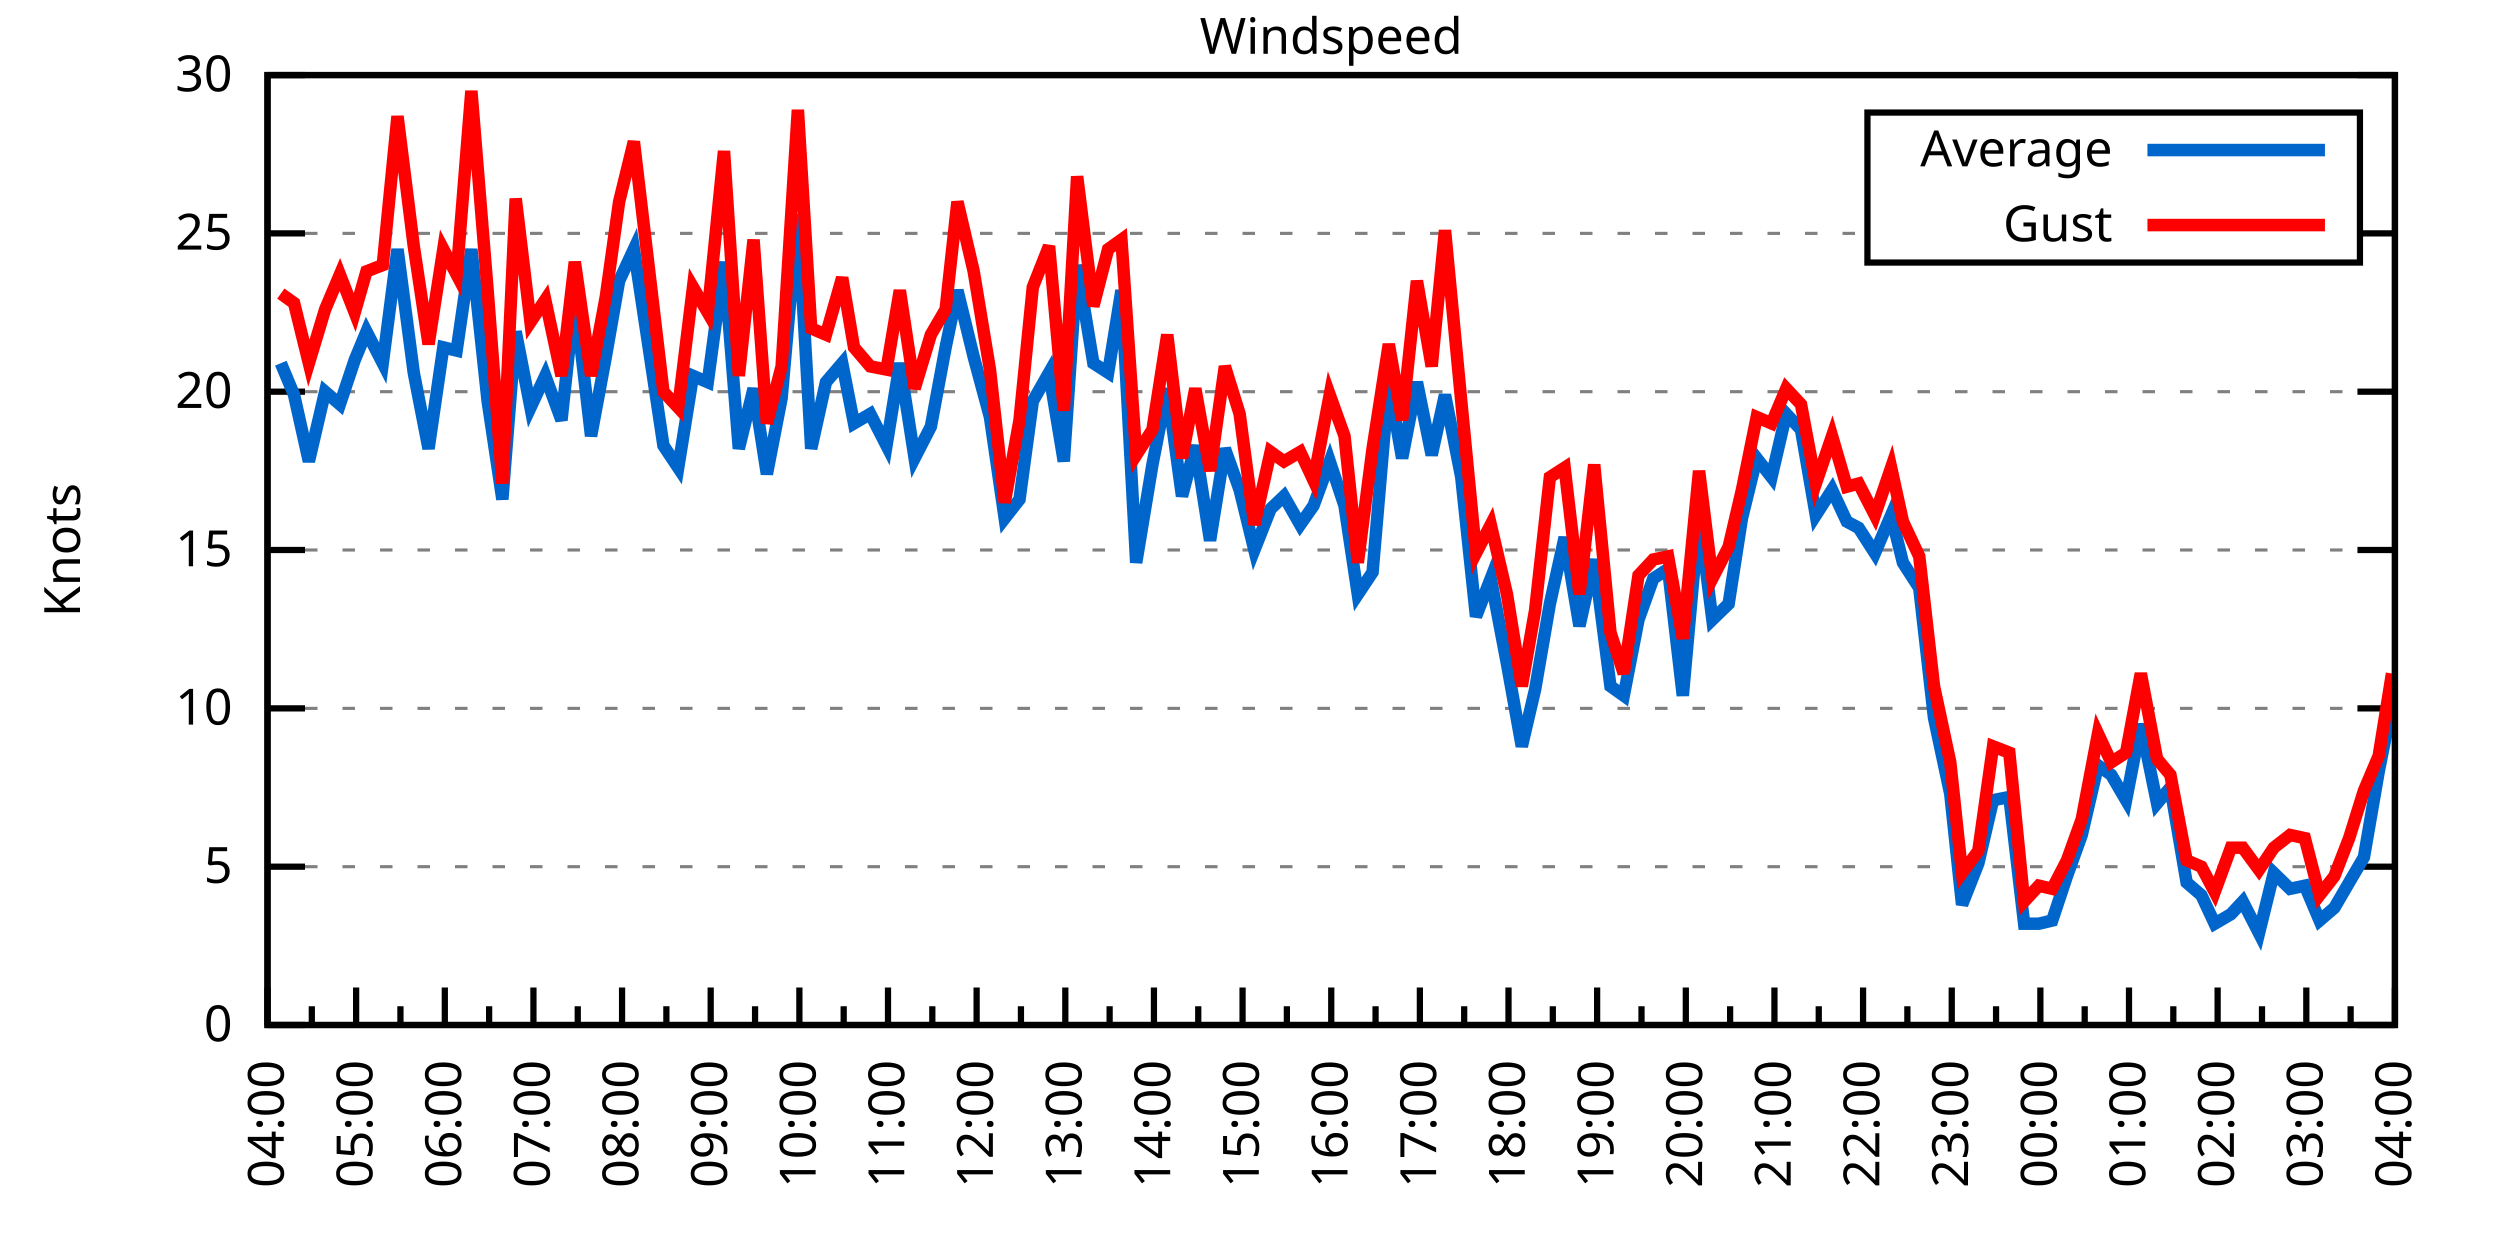
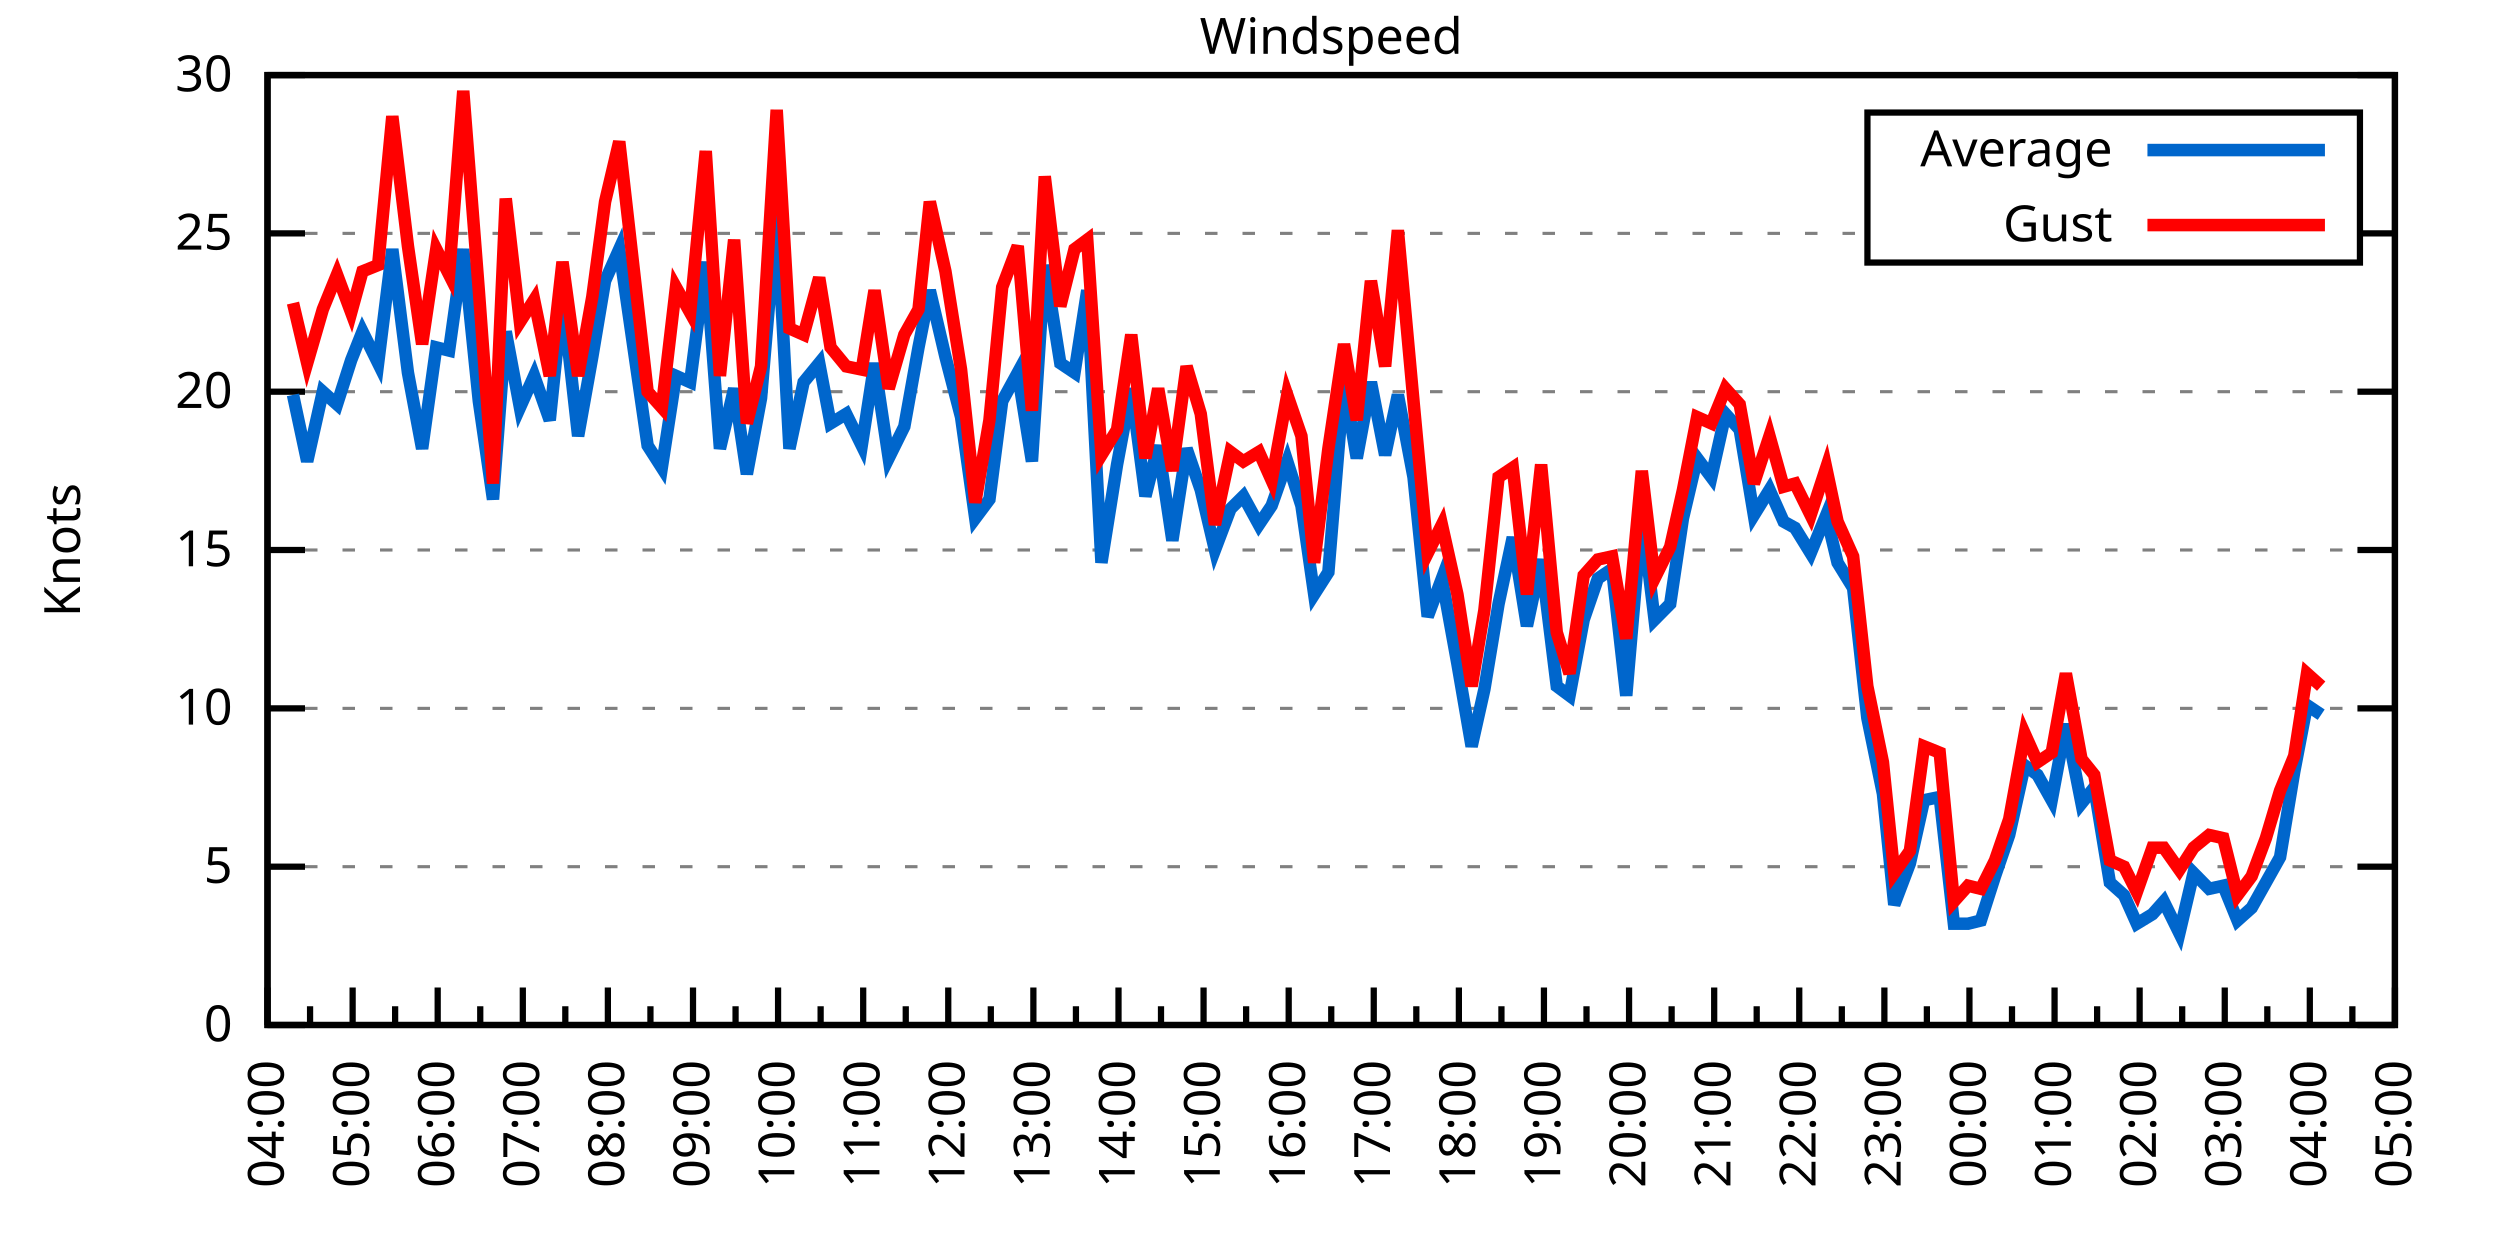
<svg xmlns="http://www.w3.org/2000/svg" xmlns:xlink="http://www.w3.org/1999/xlink" width="400" height="200" viewBox="0 0 400 200">
  <g id="gnuplot_canvas">
    <rect x="0" y="0" width="400" height="200" fill="none" />
    <defs>
      <circle id="gpDot" r="0.5" stroke-width="0.5" stroke="currentColor" />
      <path id="gpPt0" stroke-width="0.333" stroke="currentColor" d="M-1,0 h2 M0,-1 v2" />
      <path id="gpPt1" stroke-width="0.333" stroke="currentColor" d="M-1,-1 L1,1 M1,-1 L-1,1" />
      <path id="gpPt2" stroke-width="0.333" stroke="currentColor" d="M-1,0 L1,0 M0,-1 L0,1 M-1,-1 L1,1 M-1,1 L1,-1" />
      <rect id="gpPt3" stroke-width="0.333" stroke="currentColor" x="-1" y="-1" width="2" height="2" />
      <rect id="gpPt4" stroke-width="0.333" stroke="currentColor" fill="currentColor" x="-1" y="-1" width="2" height="2" />
      <circle id="gpPt5" stroke-width="0.333" stroke="currentColor" cx="0" cy="0" r="1" />
      <use xlink:href="#gpPt5" id="gpPt6" fill="currentColor" stroke="none" />
      <path id="gpPt7" stroke-width="0.333" stroke="currentColor" d="M0,-1.33 L-1.33,0.67 L1.33,0.67 z" />
      <use xlink:href="#gpPt7" id="gpPt8" fill="currentColor" stroke="none" />
      <use xlink:href="#gpPt7" id="gpPt9" stroke="currentColor" transform="rotate(180)" />
      <use xlink:href="#gpPt9" id="gpPt10" fill="currentColor" stroke="none" />
      <use xlink:href="#gpPt3" id="gpPt11" stroke="currentColor" transform="rotate(45)" />
      <use xlink:href="#gpPt11" id="gpPt12" fill="currentColor" stroke="none" />
      <path id="gpPt13" stroke-width="0.333" stroke="currentColor" d="M0,1.330 L1.265,0.411 L0.782,-1.067 L-0.782,-1.076 L-1.265,0.411 z" />
      <use xlink:href="#gpPt13" id="gpPt14" fill="currentColor" stroke="none" />
      <filter id="textbox" filterUnits="objectBoundingBox" x="0" y="0" height="1" width="1">
        <feFlood flood-color="white" flood-opacity="1" result="bgnd" />
        <feComposite in="SourceGraphic" in2="bgnd" operator="atop" />
      </filter>
      <filter id="greybox" filterUnits="objectBoundingBox" x="0" y="0" height="1" width="1">
        <feFlood flood-color="lightgrey" flood-opacity="1" result="grey" />
        <feComposite in="SourceGraphic" in2="grey" operator="atop" />
      </filter>
    </defs>
    <g fill="none" color="white" stroke="currentColor" stroke-width="1.00" stroke-linecap="butt" stroke-linejoin="miter">
</g>
    <g fill="none" color="black" stroke="currentColor" stroke-width="1.00" stroke-linecap="butt" stroke-linejoin="miter">
      <g stroke="none" shape-rendering="crispEdges">
        <polygon fill="rgb(255, 255, 255)" points="42.80,164.00 383.18,164.00 383.18,12.02 42.80,12.02 " />
      </g>
    </g>
    <g fill="none" color="black" stroke="currentColor" stroke-width="1.00" stroke-linecap="butt" stroke-linejoin="miter">
</g>
    <g fill="none" color="black" stroke="black" stroke-width="0.50" stroke-linecap="butt" stroke-linejoin="miter">
</g>
    <g fill="none" color="gray" stroke="currentColor" stroke-width="0.50" stroke-linecap="butt" stroke-linejoin="miter">
      <path stroke="gray" stroke-dasharray="2,4" class="gridline" d="M42.80,164.00 L383.19,164.00  " />
    </g>
    <g fill="none" color="gray" stroke="gray" stroke-width="1.00" stroke-linecap="butt" stroke-linejoin="miter">
</g>
    <g fill="none" color="black" stroke="currentColor" stroke-width="1.00" stroke-linecap="butt" stroke-linejoin="miter">
      <path stroke="black" d="M42.80,164.00 L48.80,164.00 M383.19,164.00 L377.19,164.00  " />
      <g transform="translate(37.20,166.60)" stroke="none" fill="black" font-family="Sans" font-size="8.00" text-anchor="end">
        <text>
          <tspan font-family="Sans"> 0</tspan>
        </text>
      </g>
    </g>
    <g fill="none" color="black" stroke="currentColor" stroke-width="1.00" stroke-linecap="butt" stroke-linejoin="miter">
</g>
    <g fill="none" color="black" stroke="black" stroke-width="0.50" stroke-linecap="butt" stroke-linejoin="miter">
</g>
    <g fill="none" color="gray" stroke="currentColor" stroke-width="0.50" stroke-linecap="butt" stroke-linejoin="miter">
      <path stroke="gray" stroke-dasharray="2,4" class="gridline" d="M42.80,138.67 L383.19,138.67  " />
    </g>
    <g fill="none" color="gray" stroke="gray" stroke-width="1.00" stroke-linecap="butt" stroke-linejoin="miter">
</g>
    <g fill="none" color="black" stroke="currentColor" stroke-width="1.00" stroke-linecap="butt" stroke-linejoin="miter">
      <path stroke="black" d="M42.80,138.67 L48.80,138.67 M383.19,138.67 L377.19,138.67  " />
      <g transform="translate(37.20,141.27)" stroke="none" fill="black" font-family="Sans" font-size="8.00" text-anchor="end">
        <text>
          <tspan font-family="Sans"> 5</tspan>
        </text>
      </g>
    </g>
    <g fill="none" color="black" stroke="currentColor" stroke-width="1.00" stroke-linecap="butt" stroke-linejoin="miter">
</g>
    <g fill="none" color="black" stroke="black" stroke-width="0.50" stroke-linecap="butt" stroke-linejoin="miter">
</g>
    <g fill="none" color="gray" stroke="currentColor" stroke-width="0.50" stroke-linecap="butt" stroke-linejoin="miter">
      <path stroke="gray" stroke-dasharray="2,4" class="gridline" d="M42.80,113.34 L383.19,113.34  " />
    </g>
    <g fill="none" color="gray" stroke="gray" stroke-width="1.00" stroke-linecap="butt" stroke-linejoin="miter">
</g>
    <g fill="none" color="black" stroke="currentColor" stroke-width="1.00" stroke-linecap="butt" stroke-linejoin="miter">
      <path stroke="black" d="M42.80,113.34 L48.80,113.34 M383.19,113.34 L377.19,113.34  " />
      <g transform="translate(37.20,115.94)" stroke="none" fill="black" font-family="Sans" font-size="8.00" text-anchor="end">
        <text>
          <tspan font-family="Sans"> 10</tspan>
        </text>
      </g>
    </g>
    <g fill="none" color="black" stroke="currentColor" stroke-width="1.00" stroke-linecap="butt" stroke-linejoin="miter">
</g>
    <g fill="none" color="black" stroke="black" stroke-width="0.50" stroke-linecap="butt" stroke-linejoin="miter">
</g>
    <g fill="none" color="gray" stroke="currentColor" stroke-width="0.50" stroke-linecap="butt" stroke-linejoin="miter">
      <path stroke="gray" stroke-dasharray="2,4" class="gridline" d="M42.80,88.00 L383.19,88.00  " />
    </g>
    <g fill="none" color="gray" stroke="gray" stroke-width="1.00" stroke-linecap="butt" stroke-linejoin="miter">
</g>
    <g fill="none" color="black" stroke="currentColor" stroke-width="1.00" stroke-linecap="butt" stroke-linejoin="miter">
      <path stroke="black" d="M42.80,88.00 L48.80,88.00 M383.19,88.00 L377.19,88.00  " />
      <g transform="translate(37.20,90.60)" stroke="none" fill="black" font-family="Sans" font-size="8.00" text-anchor="end">
        <text>
          <tspan font-family="Sans"> 15</tspan>
        </text>
      </g>
    </g>
    <g fill="none" color="black" stroke="currentColor" stroke-width="1.00" stroke-linecap="butt" stroke-linejoin="miter">
</g>
    <g fill="none" color="black" stroke="black" stroke-width="0.50" stroke-linecap="butt" stroke-linejoin="miter">
</g>
    <g fill="none" color="gray" stroke="currentColor" stroke-width="0.50" stroke-linecap="butt" stroke-linejoin="miter">
      <path stroke="gray" stroke-dasharray="2,4" class="gridline" d="M42.80,62.67 L383.19,62.67  " />
    </g>
    <g fill="none" color="gray" stroke="gray" stroke-width="1.00" stroke-linecap="butt" stroke-linejoin="miter">
</g>
    <g fill="none" color="black" stroke="currentColor" stroke-width="1.00" stroke-linecap="butt" stroke-linejoin="miter">
      <path stroke="black" d="M42.80,62.67 L48.80,62.67 M383.19,62.67 L377.19,62.67  " />
      <g transform="translate(37.20,65.27)" stroke="none" fill="black" font-family="Sans" font-size="8.00" text-anchor="end">
        <text>
          <tspan font-family="Sans"> 20</tspan>
        </text>
      </g>
    </g>
    <g fill="none" color="black" stroke="currentColor" stroke-width="1.00" stroke-linecap="butt" stroke-linejoin="miter">
</g>
    <g fill="none" color="black" stroke="black" stroke-width="0.50" stroke-linecap="butt" stroke-linejoin="miter">
</g>
    <g fill="none" color="gray" stroke="currentColor" stroke-width="0.50" stroke-linecap="butt" stroke-linejoin="miter">
      <path stroke="gray" stroke-dasharray="2,4" class="gridline" d="M42.80,37.34 L298.79,37.34 M377.59,37.34 L383.19,37.34  " />
    </g>
    <g fill="none" color="gray" stroke="gray" stroke-width="1.00" stroke-linecap="butt" stroke-linejoin="miter">
</g>
    <g fill="none" color="black" stroke="currentColor" stroke-width="1.00" stroke-linecap="butt" stroke-linejoin="miter">
      <path stroke="black" d="M42.80,37.34 L48.80,37.34 M383.19,37.34 L377.19,37.34  " />
      <g transform="translate(37.20,39.94)" stroke="none" fill="black" font-family="Sans" font-size="8.00" text-anchor="end">
        <text>
          <tspan font-family="Sans"> 25</tspan>
        </text>
      </g>
    </g>
    <g fill="none" color="black" stroke="currentColor" stroke-width="1.00" stroke-linecap="butt" stroke-linejoin="miter">
</g>
    <g fill="none" color="black" stroke="black" stroke-width="0.50" stroke-linecap="butt" stroke-linejoin="miter">
</g>
    <g fill="none" color="gray" stroke="currentColor" stroke-width="0.50" stroke-linecap="butt" stroke-linejoin="miter">
      <path stroke="gray" stroke-dasharray="2,4" class="gridline" d="M42.80,12.01 L383.19,12.01  " />
    </g>
    <g fill="none" color="gray" stroke="gray" stroke-width="1.00" stroke-linecap="butt" stroke-linejoin="miter">
</g>
    <g fill="none" color="black" stroke="currentColor" stroke-width="1.00" stroke-linecap="butt" stroke-linejoin="miter">
      <path stroke="black" d="M42.80,12.01 L48.80,12.01 M383.19,12.01 L377.19,12.01  " />
      <g transform="translate(37.20,14.61)" stroke="none" fill="black" font-family="Sans" font-size="8.00" text-anchor="end">
        <text>
          <tspan font-family="Sans"> 30</tspan>
        </text>
      </g>
    </g>
    <g fill="none" color="black" stroke="currentColor" stroke-width="1.00" stroke-linecap="butt" stroke-linejoin="miter">
      <path stroke="black" d="M42.80,164.00 L42.80,158.00  " />
      <g transform="translate(45.40,169.60) rotate(270)" stroke="none" fill="black" font-family="Sans" font-size="8.00" text-anchor="end">
        <text>
          <tspan font-family="Sans">04:00</tspan>
        </text>
      </g>
    </g>
    <g fill="none" color="black" stroke="currentColor" stroke-width="1.00" stroke-linecap="butt" stroke-linejoin="miter">
-       <path stroke="black" d="M49.89,164.00 L49.89,161.00 M56.98,164.00 L56.98,158.00  " />
-       <g transform="translate(59.58,169.60) rotate(270)" stroke="none" fill="black" font-family="Sans" font-size="8.00" text-anchor="end">
+       <path stroke="black" d="M49.61,164.00 L49.61,161.00 M56.42,164.00 L56.42,158.00  " />
+       <g transform="translate(59.02,169.60) rotate(270)" stroke="none" fill="black" font-family="Sans" font-size="8.00" text-anchor="end">
        <text>
          <tspan font-family="Sans">05:00</tspan>
        </text>
      </g>
    </g>
    <g fill="none" color="black" stroke="currentColor" stroke-width="1.00" stroke-linecap="butt" stroke-linejoin="miter">
-       <path stroke="black" d="M64.07,164.00 L64.07,161.00 M71.17,164.00 L71.17,158.00  " />
-       <g transform="translate(73.77,169.60) rotate(270)" stroke="none" fill="black" font-family="Sans" font-size="8.00" text-anchor="end">
+       <path stroke="black" d="M63.22,164.00 L63.22,161.00 M70.03,164.00 L70.03,158.00  " />
+       <g transform="translate(72.63,169.60) rotate(270)" stroke="none" fill="black" font-family="Sans" font-size="8.00" text-anchor="end">
        <text>
          <tspan font-family="Sans">06:00</tspan>
        </text>
      </g>
    </g>
    <g fill="none" color="black" stroke="currentColor" stroke-width="1.00" stroke-linecap="butt" stroke-linejoin="miter">
-       <path stroke="black" d="M78.26,164.00 L78.26,161.00 M85.35,164.00 L85.35,158.00  " />
-       <g transform="translate(87.95,169.60) rotate(270)" stroke="none" fill="black" font-family="Sans" font-size="8.00" text-anchor="end">
+       <path stroke="black" d="M76.84,164.00 L76.84,161.00 M83.65,164.00 L83.65,158.00  " />
+       <g transform="translate(86.25,169.60) rotate(270)" stroke="none" fill="black" font-family="Sans" font-size="8.00" text-anchor="end">
        <text>
          <tspan font-family="Sans">07:00</tspan>
        </text>
      </g>
    </g>
    <g fill="none" color="black" stroke="currentColor" stroke-width="1.00" stroke-linecap="butt" stroke-linejoin="miter">
-       <path stroke="black" d="M92.44,164.00 L92.44,161.00 M99.53,164.00 L99.53,158.00  " />
-       <g transform="translate(102.13,169.60) rotate(270)" stroke="none" fill="black" font-family="Sans" font-size="8.00" text-anchor="end">
+       <path stroke="black" d="M90.45,164.00 L90.45,161.00 M97.26,164.00 L97.26,158.00  " />
+       <g transform="translate(99.86,169.60) rotate(270)" stroke="none" fill="black" font-family="Sans" font-size="8.00" text-anchor="end">
        <text>
          <tspan font-family="Sans">08:00</tspan>
        </text>
      </g>
    </g>
    <g fill="none" color="black" stroke="currentColor" stroke-width="1.00" stroke-linecap="butt" stroke-linejoin="miter">
-       <path stroke="black" d="M106.62,164.00 L106.62,161.00 M113.71,164.00 L113.71,158.00  " />
-       <g transform="translate(116.31,169.60) rotate(270)" stroke="none" fill="black" font-family="Sans" font-size="8.00" text-anchor="end">
+       <path stroke="black" d="M104.07,164.00 L104.07,161.00 M110.88,164.00 L110.88,158.00  " />
+       <g transform="translate(113.48,169.60) rotate(270)" stroke="none" fill="black" font-family="Sans" font-size="8.00" text-anchor="end">
        <text>
          <tspan font-family="Sans">09:00</tspan>
        </text>
      </g>
    </g>
    <g fill="none" color="black" stroke="currentColor" stroke-width="1.00" stroke-linecap="butt" stroke-linejoin="miter">
-       <path stroke="black" d="M120.81,164.00 L120.81,161.00 M127.90,164.00 L127.90,158.00  " />
-       <g transform="translate(130.50,169.60) rotate(270)" stroke="none" fill="black" font-family="Sans" font-size="8.00" text-anchor="end">
+       <path stroke="black" d="M117.69,164.00 L117.69,161.00 M124.49,164.00 L124.49,158.00  " />
+       <g transform="translate(127.09,169.60) rotate(270)" stroke="none" fill="black" font-family="Sans" font-size="8.00" text-anchor="end">
        <text>
          <tspan font-family="Sans">10:00</tspan>
        </text>
      </g>
    </g>
    <g fill="none" color="black" stroke="currentColor" stroke-width="1.00" stroke-linecap="butt" stroke-linejoin="miter">
-       <path stroke="black" d="M134.99,164.00 L134.99,161.00 M142.08,164.00 L142.08,158.00  " />
-       <g transform="translate(144.68,169.60) rotate(270)" stroke="none" fill="black" font-family="Sans" font-size="8.00" text-anchor="end">
+       <path stroke="black" d="M131.30,164.00 L131.30,161.00 M138.11,164.00 L138.11,158.00  " />
+       <g transform="translate(140.71,169.60) rotate(270)" stroke="none" fill="black" font-family="Sans" font-size="8.00" text-anchor="end">
        <text>
          <tspan font-family="Sans">11:00</tspan>
        </text>
      </g>
    </g>
    <g fill="none" color="black" stroke="currentColor" stroke-width="1.00" stroke-linecap="butt" stroke-linejoin="miter">
-       <path stroke="black" d="M149.17,164.00 L149.17,161.00 M156.26,164.00 L156.26,158.00  " />
-       <g transform="translate(158.86,169.60) rotate(270)" stroke="none" fill="black" font-family="Sans" font-size="8.00" text-anchor="end">
+       <path stroke="black" d="M144.92,164.00 L144.92,161.00 M151.72,164.00 L151.72,158.00  " />
+       <g transform="translate(154.32,169.60) rotate(270)" stroke="none" fill="black" font-family="Sans" font-size="8.00" text-anchor="end">
        <text>
          <tspan font-family="Sans">12:00</tspan>
        </text>
      </g>
    </g>
    <g fill="none" color="black" stroke="currentColor" stroke-width="1.00" stroke-linecap="butt" stroke-linejoin="miter">
-       <path stroke="black" d="M163.35,164.00 L163.35,161.00 M170.45,164.00 L170.45,158.00  " />
-       <g transform="translate(173.05,169.60) rotate(270)" stroke="none" fill="black" font-family="Sans" font-size="8.00" text-anchor="end">
+       <path stroke="black" d="M158.53,164.00 L158.53,161.00 M165.34,164.00 L165.34,158.00  " />
+       <g transform="translate(167.94,169.60) rotate(270)" stroke="none" fill="black" font-family="Sans" font-size="8.00" text-anchor="end">
        <text>
          <tspan font-family="Sans">13:00</tspan>
        </text>
      </g>
    </g>
    <g fill="none" color="black" stroke="currentColor" stroke-width="1.00" stroke-linecap="butt" stroke-linejoin="miter">
-       <path stroke="black" d="M177.54,164.00 L177.54,161.00 M184.63,164.00 L184.63,158.00  " />
-       <g transform="translate(187.23,169.60) rotate(270)" stroke="none" fill="black" font-family="Sans" font-size="8.00" text-anchor="end">
+       <path stroke="black" d="M172.15,164.00 L172.15,161.00 M178.96,164.00 L178.96,158.00  " />
+       <g transform="translate(181.56,169.60) rotate(270)" stroke="none" fill="black" font-family="Sans" font-size="8.00" text-anchor="end">
        <text>
          <tspan font-family="Sans">14:00</tspan>
        </text>
      </g>
    </g>
    <g fill="none" color="black" stroke="currentColor" stroke-width="1.00" stroke-linecap="butt" stroke-linejoin="miter">
-       <path stroke="black" d="M191.72,164.00 L191.72,161.00 M198.81,164.00 L198.81,158.00  " />
-       <g transform="translate(201.41,169.60) rotate(270)" stroke="none" fill="black" font-family="Sans" font-size="8.00" text-anchor="end">
+       <path stroke="black" d="M185.76,164.00 L185.76,161.00 M192.57,164.00 L192.57,158.00  " />
+       <g transform="translate(195.17,169.60) rotate(270)" stroke="none" fill="black" font-family="Sans" font-size="8.00" text-anchor="end">
        <text>
          <tspan font-family="Sans">15:00</tspan>
        </text>
      </g>
    </g>
    <g fill="none" color="black" stroke="currentColor" stroke-width="1.00" stroke-linecap="butt" stroke-linejoin="miter">
-       <path stroke="black" d="M205.90,164.00 L205.90,161.00 M213.00,164.00 L213.00,158.00  " />
-       <g transform="translate(215.60,169.60) rotate(270)" stroke="none" fill="black" font-family="Sans" font-size="8.00" text-anchor="end">
+       <path stroke="black" d="M199.38,164.00 L199.38,161.00 M206.19,164.00 L206.19,158.00  " />
+       <g transform="translate(208.79,169.60) rotate(270)" stroke="none" fill="black" font-family="Sans" font-size="8.00" text-anchor="end">
        <text>
          <tspan font-family="Sans">16:00</tspan>
        </text>
      </g>
    </g>
    <g fill="none" color="black" stroke="currentColor" stroke-width="1.00" stroke-linecap="butt" stroke-linejoin="miter">
-       <path stroke="black" d="M220.09,164.00 L220.09,161.00 M227.18,164.00 L227.18,158.00  " />
-       <g transform="translate(229.78,169.60) rotate(270)" stroke="none" fill="black" font-family="Sans" font-size="8.00" text-anchor="end">
+       <path stroke="black" d="M213.00,164.00 L213.00,161.00 M219.80,164.00 L219.80,158.00  " />
+       <g transform="translate(222.40,169.60) rotate(270)" stroke="none" fill="black" font-family="Sans" font-size="8.00" text-anchor="end">
        <text>
          <tspan font-family="Sans">17:00</tspan>
        </text>
      </g>
    </g>
    <g fill="none" color="black" stroke="currentColor" stroke-width="1.00" stroke-linecap="butt" stroke-linejoin="miter">
-       <path stroke="black" d="M234.27,164.00 L234.27,161.00 M241.36,164.00 L241.36,158.00  " />
-       <g transform="translate(243.96,169.60) rotate(270)" stroke="none" fill="black" font-family="Sans" font-size="8.00" text-anchor="end">
+       <path stroke="black" d="M226.61,164.00 L226.61,161.00 M233.42,164.00 L233.42,158.00  " />
+       <g transform="translate(236.02,169.60) rotate(270)" stroke="none" fill="black" font-family="Sans" font-size="8.00" text-anchor="end">
        <text>
          <tspan font-family="Sans">18:00</tspan>
        </text>
      </g>
    </g>
    <g fill="none" color="black" stroke="currentColor" stroke-width="1.00" stroke-linecap="butt" stroke-linejoin="miter">
-       <path stroke="black" d="M248.45,164.00 L248.45,161.00 M255.54,164.00 L255.54,158.00  " />
-       <g transform="translate(258.14,169.60) rotate(270)" stroke="none" fill="black" font-family="Sans" font-size="8.00" text-anchor="end">
+       <path stroke="black" d="M240.23,164.00 L240.23,161.00 M247.03,164.00 L247.03,158.00  " />
+       <g transform="translate(249.63,169.60) rotate(270)" stroke="none" fill="black" font-family="Sans" font-size="8.00" text-anchor="end">
        <text>
          <tspan font-family="Sans">19:00</tspan>
        </text>
      </g>
    </g>
    <g fill="none" color="black" stroke="currentColor" stroke-width="1.00" stroke-linecap="butt" stroke-linejoin="miter">
-       <path stroke="black" d="M262.64,164.00 L262.64,161.00 M269.73,164.00 L269.73,158.00  " />
-       <g transform="translate(272.33,169.60) rotate(270)" stroke="none" fill="black" font-family="Sans" font-size="8.00" text-anchor="end">
+       <path stroke="black" d="M253.84,164.00 L253.84,161.00 M260.65,164.00 L260.65,158.00  " />
+       <g transform="translate(263.25,169.60) rotate(270)" stroke="none" fill="black" font-family="Sans" font-size="8.00" text-anchor="end">
        <text>
          <tspan font-family="Sans">20:00</tspan>
        </text>
      </g>
    </g>
    <g fill="none" color="black" stroke="currentColor" stroke-width="1.00" stroke-linecap="butt" stroke-linejoin="miter">
-       <path stroke="black" d="M276.82,164.00 L276.82,161.00 M283.91,164.00 L283.91,158.00  " />
-       <g transform="translate(286.51,169.60) rotate(270)" stroke="none" fill="black" font-family="Sans" font-size="8.00" text-anchor="end">
+       <path stroke="black" d="M267.46,164.00 L267.46,161.00 M274.27,164.00 L274.27,158.00  " />
+       <g transform="translate(276.87,169.60) rotate(270)" stroke="none" fill="black" font-family="Sans" font-size="8.00" text-anchor="end">
        <text>
          <tspan font-family="Sans">21:00</tspan>
        </text>
      </g>
    </g>
    <g fill="none" color="black" stroke="currentColor" stroke-width="1.00" stroke-linecap="butt" stroke-linejoin="miter">
-       <path stroke="black" d="M291.00,164.00 L291.00,161.00 M298.09,164.00 L298.09,158.00  " />
-       <g transform="translate(300.69,169.60) rotate(270)" stroke="none" fill="black" font-family="Sans" font-size="8.00" text-anchor="end">
+       <path stroke="black" d="M281.07,164.00 L281.07,161.00 M287.88,164.00 L287.88,158.00  " />
+       <g transform="translate(290.48,169.60) rotate(270)" stroke="none" fill="black" font-family="Sans" font-size="8.00" text-anchor="end">
        <text>
          <tspan font-family="Sans">22:00</tspan>
        </text>
      </g>
    </g>
    <g fill="none" color="black" stroke="currentColor" stroke-width="1.00" stroke-linecap="butt" stroke-linejoin="miter">
-       <path stroke="black" d="M305.18,164.00 L305.18,161.00 M312.28,164.00 L312.28,158.00  " />
-       <g transform="translate(314.88,169.60) rotate(270)" stroke="none" fill="black" font-family="Sans" font-size="8.00" text-anchor="end">
+       <path stroke="black" d="M294.69,164.00 L294.69,161.00 M301.50,164.00 L301.50,158.00  " />
+       <g transform="translate(304.10,169.60) rotate(270)" stroke="none" fill="black" font-family="Sans" font-size="8.00" text-anchor="end">
        <text>
          <tspan font-family="Sans">23:00</tspan>
        </text>
      </g>
    </g>
    <g fill="none" color="black" stroke="currentColor" stroke-width="1.00" stroke-linecap="butt" stroke-linejoin="miter">
-       <path stroke="black" d="M319.37,164.00 L319.37,161.00 M326.46,164.00 L326.46,158.00  " />
-       <g transform="translate(329.06,169.60) rotate(270)" stroke="none" fill="black" font-family="Sans" font-size="8.00" text-anchor="end">
+       <path stroke="black" d="M308.30,164.00 L308.30,161.00 M315.11,164.00 L315.11,158.00  " />
+       <g transform="translate(317.71,169.60) rotate(270)" stroke="none" fill="black" font-family="Sans" font-size="8.00" text-anchor="end">
        <text>
          <tspan font-family="Sans">00:00</tspan>
        </text>
      </g>
    </g>
    <g fill="none" color="black" stroke="currentColor" stroke-width="1.00" stroke-linecap="butt" stroke-linejoin="miter">
-       <path stroke="black" d="M333.55,164.00 L333.55,161.00 M340.64,164.00 L340.64,158.00  " />
-       <g transform="translate(343.24,169.60) rotate(270)" stroke="none" fill="black" font-family="Sans" font-size="8.00" text-anchor="end">
+       <path stroke="black" d="M321.92,164.00 L321.92,161.00 M328.73,164.00 L328.73,158.00  " />
+       <g transform="translate(331.33,169.60) rotate(270)" stroke="none" fill="black" font-family="Sans" font-size="8.00" text-anchor="end">
        <text>
          <tspan font-family="Sans">01:00</tspan>
        </text>
      </g>
    </g>
    <g fill="none" color="black" stroke="currentColor" stroke-width="1.00" stroke-linecap="butt" stroke-linejoin="miter">
-       <path stroke="black" d="M347.73,164.00 L347.73,161.00 M354.82,164.00 L354.82,158.00  " />
-       <g transform="translate(357.42,169.60) rotate(270)" stroke="none" fill="black" font-family="Sans" font-size="8.00" text-anchor="end">
+       <path stroke="black" d="M335.54,164.00 L335.54,161.00 M342.34,164.00 L342.34,158.00  " />
+       <g transform="translate(344.94,169.60) rotate(270)" stroke="none" fill="black" font-family="Sans" font-size="8.00" text-anchor="end">
        <text>
          <tspan font-family="Sans">02:00</tspan>
        </text>
      </g>
    </g>
    <g fill="none" color="black" stroke="currentColor" stroke-width="1.00" stroke-linecap="butt" stroke-linejoin="miter">
-       <path stroke="black" d="M361.92,164.00 L361.92,161.00 M369.01,164.00 L369.01,158.00  " />
-       <g transform="translate(371.61,169.60) rotate(270)" stroke="none" fill="black" font-family="Sans" font-size="8.00" text-anchor="end">
+       <path stroke="black" d="M349.15,164.00 L349.15,161.00 M355.96,164.00 L355.96,158.00  " />
+       <g transform="translate(358.56,169.60) rotate(270)" stroke="none" fill="black" font-family="Sans" font-size="8.00" text-anchor="end">
        <text>
          <tspan font-family="Sans">03:00</tspan>
        </text>
      </g>
    </g>
    <g fill="none" color="black" stroke="currentColor" stroke-width="1.00" stroke-linecap="butt" stroke-linejoin="miter">
-       <path stroke="black" d="M376.10,164.00 L376.10,161.00 M383.19,164.00 L383.19,158.00  " />
+       <path stroke="black" d="M362.77,164.00 L362.77,161.00 M369.57,164.00 L369.57,158.00  " />
+       <g transform="translate(372.17,169.60) rotate(270)" stroke="none" fill="black" font-family="Sans" font-size="8.00" text-anchor="end">
+         <text>
+           <tspan font-family="Sans">04:00</tspan>
+         </text>
+       </g>
+     </g>
+     <g fill="none" color="black" stroke="currentColor" stroke-width="1.00" stroke-linecap="butt" stroke-linejoin="miter">
+       <path stroke="black" d="M376.38,164.00 L376.38,161.00 M383.19,164.00 L383.19,158.00  " />
      <g transform="translate(385.79,169.60) rotate(270)" stroke="none" fill="black" font-family="Sans" font-size="8.00" text-anchor="end">
        <text>
-           <tspan font-family="Sans">04:00</tspan>
+           <tspan font-family="Sans">05:00</tspan>
        </text>
      </g>
    </g>
    <g fill="none" color="black" stroke="currentColor" stroke-width="1.00" stroke-linecap="butt" stroke-linejoin="miter">
</g>
    <g fill="none" color="black" stroke="currentColor" stroke-width="1.00" stroke-linecap="butt" stroke-linejoin="miter">
      <path stroke="black" d="M42.80,12.01 L42.80,164.00 L383.19,164.00 L383.19,12.01 L42.80,12.01 Z  " />
    </g>
    <g fill="none" color="black" stroke="currentColor" stroke-width="1.00" stroke-linecap="butt" stroke-linejoin="miter">
      <g transform="translate(12.80,88.01) rotate(270)" stroke="none" fill="black" font-family="Sans" font-size="8.00" text-anchor="middle">
        <text>
          <tspan font-family="Sans">Knots</tspan>
        </text>
      </g>
    </g>
    <g fill="none" color="black" stroke="currentColor" stroke-width="1.00" stroke-linecap="butt" stroke-linejoin="miter">
</g>
    <g fill="none" color="black" stroke="currentColor" stroke-width="1.00" stroke-linecap="butt" stroke-linejoin="miter">
      <path stroke="black" d="M298.79,42.01 L298.79,18.01 L377.59,18.01 L377.59,42.01 L298.79,42.01 Z  " />
    </g>
    <g id="Windspeed_plot_1">
      <g fill="none" color="white" stroke="black" stroke-width="2.00" stroke-linecap="butt" stroke-linejoin="miter">
</g>
      <g fill="none" color="black" stroke="currentColor" stroke-width="2.00" stroke-linecap="butt" stroke-linejoin="miter">
        <g transform="translate(337.99,26.61)" stroke="none" fill="black" font-family="Sans" font-size="8.00" text-anchor="end">
          <text>
            <tspan font-family="Sans">Average</tspan>
          </text>
        </g>
      </g>
      <g fill="none" color="black" stroke="currentColor" stroke-width="2.00" stroke-linecap="butt" stroke-linejoin="miter">
-         <path stroke="rgb(  0, 102, 204)" d="M343.59,24.01 L371.99,24.01 M44.93,58.11 L47.05,63.18 L49.42,73.82 L52.02,62.67 L54.38,64.70 L56.75,57.61   L58.64,53.05 L61.24,58.11 L63.60,39.87 L66.20,59.63 L68.57,71.79 L70.93,55.58 L73.06,56.09 L75.42,39.87   L78.02,64.19 L80.38,79.90 L82.51,53.05 L84.88,65.21 L87.24,60.14 L89.84,67.23 L91.97,47.47 L94.57,69.77   L96.93,57.10 L99.06,44.94 L101.42,39.87 L106.15,71.29 L108.51,74.83 L110.88,60.14 L113.24,61.15 L115.84,41.90   L118.21,71.79 L120.57,62.17 L122.70,75.85 L125.06,63.69 L127.66,34.30 L129.79,71.79 L132.15,61.15 L134.75,58.11   L136.64,67.74 L139.24,66.22 L141.84,71.29 L143.97,58.11 L146.34,73.31 L148.94,68.25 L151.30,55.58 L153.19,46.46   L155.79,57.10 L158.39,66.73 L160.75,82.94 L163.12,79.90 L165.25,64.19 L167.85,59.63 L170.21,73.82 L172.34,42.41   L174.94,58.11 L177.30,59.63 L179.43,46.46 L181.79,90.03 L184.39,74.33 L186.76,62.17 L189.12,79.39 L191.25,71.29   L193.61,86.49 L195.98,71.79 L198.34,78.38 L200.70,88.00 L203.30,81.42 L205.43,79.39 L208.03,83.95 L210.16,80.91   L212.76,73.82 L215.12,80.91 L217.25,95.10 L219.61,91.55 L222.21,61.15 L224.34,73.31 L226.71,61.15 L229.07,72.81   L231.20,63.18 L233.80,76.35 L236.16,98.64 L238.52,92.56 L241.12,106.24 L243.49,119.42 L245.62,110.30 L247.98,96.62   L250.34,85.98 L252.71,100.16 L255.07,89.52 L257.67,109.79 L259.80,111.31 L262.16,99.15 L264.53,92.56 L266.89,91.04   L269.25,111.31 L271.85,82.43 L273.98,99.15 L276.58,96.62 L278.71,82.94 L281.07,73.31 L283.44,76.35 L285.80,66.22   L288.16,68.75 L290.53,82.43 L293.13,78.38 L295.49,83.45 L297.38,84.46 L299.98,88.51 L302.58,82.43 L304.47,90.03   L307.08,94.08 L309.44,114.86 L312.04,127.02 L313.93,144.75 L316.53,138.16 L318.89,128.03 L321.49,127.52 L323.86,147.79   L326.22,147.79 L328.35,147.28 L330.71,140.19 L333.08,133.60 L335.68,122.46 L337.80,123.98 L340.17,128.03 L342.53,115.87   L345.13,128.54 L347.26,126.00 L349.86,141.20 L352.22,143.23 L354.35,147.79 L356.95,146.27 L358.84,144.24 L361.44,149.31   L363.81,139.68 L366.41,142.21 L368.77,141.71 L371.13,147.28 L373.50,145.25 L375.86,141.20 L378.23,137.15 L380.59,123.47   L382.72,112.83  " />
+         <path stroke="rgb(  0, 102, 204)" d="M343.59,24.01 L371.99,24.01 M46.88,63.18 L49.15,73.82 L51.65,62.67 L53.92,64.70 L56.19,57.61 L58.00,53.05   L60.50,58.11 L62.77,39.87 L65.27,59.63 L67.54,71.79 L69.80,55.58 L71.85,56.09 L74.12,39.87 L76.61,64.19   L78.88,79.90 L80.92,53.05 L83.19,65.21 L85.46,60.14 L87.96,67.23 L90.00,47.47 L92.50,69.77 L94.77,57.10   L96.81,44.94 L99.08,39.87 L103.62,71.29 L105.89,74.83 L108.15,60.14 L110.42,61.15 L112.92,41.90 L115.19,71.79   L117.46,62.17 L119.50,75.85 L121.77,63.69 L124.27,34.30 L126.31,71.79 L128.58,61.15 L131.07,58.11 L132.89,67.74   L135.39,66.22 L137.88,71.29 L139.92,58.11 L142.19,73.31 L144.69,68.25 L146.96,55.58 L148.77,46.46 L151.27,57.10   L153.77,66.73 L156.04,82.94 L158.31,79.90 L160.35,64.19 L162.84,59.63 L165.11,73.82 L167.16,42.41 L169.65,58.11   L171.92,59.63 L173.96,46.46 L176.23,90.03 L178.73,74.33 L181.00,62.17 L183.27,79.39 L185.31,71.29 L187.58,86.49   L189.85,71.79 L192.12,78.38 L194.39,88.00 L196.88,81.42 L198.93,79.39 L201.42,83.95 L203.46,80.91 L205.96,73.82   L208.23,80.91 L210.27,95.10 L212.54,91.55 L215.04,61.15 L217.08,73.31 L219.35,61.15 L221.62,72.81 L223.66,63.18   L226.16,76.35 L228.43,98.64 L230.70,92.56 L233.19,106.24 L235.46,119.42 L237.50,110.30 L239.77,96.62 L242.04,85.98   L244.31,100.16 L246.58,89.52 L249.08,109.79 L251.12,111.31 L253.39,99.15 L255.66,92.56 L257.93,91.04 L260.20,111.31   L262.69,82.43 L264.73,99.15 L267.23,96.62 L269.27,82.94 L271.54,73.31 L273.81,76.35 L276.08,66.22 L278.35,68.75   L280.62,82.43 L283.12,78.38 L285.38,83.45 L287.20,84.46 L289.70,88.51 L292.19,82.43 L294.01,90.03 L296.50,94.08   L298.77,114.86 L301.27,127.02 L303.08,144.75 L305.58,138.16 L307.85,128.03 L310.35,127.52 L312.62,147.79 L314.89,147.79   L316.93,147.28 L319.20,140.19 L321.47,133.60 L323.96,122.46 L326.00,123.98 L328.27,128.03 L330.54,115.87 L333.04,128.54   L335.08,126.00 L337.58,141.20 L339.85,143.23 L341.89,147.79 L344.39,146.27 L346.20,144.24 L348.70,149.31 L350.97,139.68   L353.46,142.21 L355.73,141.71 L358.00,147.28 L360.27,145.25 L362.54,141.20 L364.81,137.15 L367.08,123.47 L369.12,112.83   L371.39,114.35  " />
      </g>
    </g>
    <g id="Windspeed_plot_2">
      <g fill="none" color="black" stroke="currentColor" stroke-width="2.00" stroke-linecap="butt" stroke-linejoin="miter">
        <g transform="translate(337.99,38.61)" stroke="none" fill="black" font-family="Sans" font-size="8.00" text-anchor="end">
          <text>
            <tspan font-family="Sans">Gust</tspan>
          </text>
        </g>
      </g>
      <g fill="none" color="black" stroke="currentColor" stroke-width="2.00" stroke-linecap="butt" stroke-linejoin="miter">
-         <path stroke="rgb(255,   0,   0)" d="M343.59,36.01 L371.99,36.01 M44.93,46.97 L47.05,48.49 L49.42,58.11 L52.02,49.50 L54.38,43.93 L56.75,50.01   L58.64,43.42 L61.24,42.41 L63.60,18.60 L66.20,39.37 L68.57,55.07 L70.93,39.87 L73.06,43.93 L75.42,14.54   L78.02,46.46 L80.38,77.37 L82.51,31.77 L84.88,51.53 L87.24,47.98 L89.84,60.14 L91.97,41.90 L94.57,60.14   L96.93,47.47 L99.06,32.28 L101.42,22.65 L106.15,62.67 L108.51,65.21 L110.88,45.95 L113.24,50.01 L115.84,24.17   L118.21,60.14 L120.57,38.35 L122.70,67.74 L125.06,58.62 L127.66,17.58 L129.79,52.54 L132.15,53.55 L134.75,44.43   L136.64,55.58 L139.24,58.62 L141.84,59.13 L143.97,46.46 L146.34,62.17 L148.94,53.55 L151.30,49.50 L153.19,32.28   L155.79,43.42 L158.39,59.13 L160.75,80.41 L163.12,67.23 L165.25,45.95 L167.85,39.37 L170.21,65.71 L172.34,28.22   L174.94,48.99 L177.30,39.87 L179.43,38.35 L181.79,72.81 L184.39,68.75 L186.76,53.55 L189.12,73.31 L191.25,62.17   L193.61,75.34 L195.98,58.62 L198.34,66.22 L200.70,83.95 L203.30,72.30 L205.43,73.82 L208.03,72.30 L210.16,76.86   L212.76,63.18 L215.12,69.77 L217.25,90.03 L219.61,71.79 L222.21,55.07 L224.34,67.23 L226.71,44.94 L229.07,58.62   L231.20,36.84 L233.80,64.19 L236.16,88.51 L238.52,83.95 L241.12,95.10 L243.49,109.79 L245.62,97.63 L247.98,76.35   L250.34,74.83 L252.71,95.10 L255.07,74.33 L257.67,101.18 L259.80,107.76 L262.16,92.06 L264.53,89.52 L266.89,89.02   L269.25,102.19 L271.85,75.34 L273.98,92.56 L276.58,87.50 L278.71,78.38 L281.07,66.73 L283.44,67.74 L285.80,62.17   L288.16,64.70 L290.53,77.37 L293.13,69.77 L295.49,77.87 L297.38,77.37 L299.98,82.43 L302.58,74.83 L304.47,83.45   L307.08,89.02 L309.44,109.79 L312.04,121.95 L313.93,139.68 L316.53,136.14 L318.89,119.42 L321.49,120.43 L323.86,144.24   L326.22,141.71 L328.35,142.21 L330.71,137.66 L333.08,131.07 L335.68,117.39 L337.80,121.95 L340.17,120.43 L342.53,107.76   L345.13,121.44 L347.26,123.98 L349.86,137.66 L352.22,138.67 L354.35,142.72 L356.95,135.63 L358.84,135.63 L361.44,139.17   L363.81,135.63 L366.41,133.60 L368.77,134.11 L371.13,143.23 L373.50,140.19 L375.86,134.11 L378.23,126.51 L380.59,120.94   L382.72,107.76  " />
+         <path stroke="rgb(255,   0,   0)" d="M343.59,36.01 L371.99,36.01 M46.88,48.49 L49.15,58.11 L51.65,49.50 L53.92,43.93 L56.19,50.01 L58.00,43.42   L60.50,42.41 L62.77,18.60 L65.27,39.37 L67.54,55.07 L69.80,39.87 L71.85,43.93 L74.12,14.54 L76.61,46.46   L78.88,77.37 L80.92,31.77 L83.19,51.53 L85.46,47.98 L87.96,60.14 L90.00,41.90 L92.50,60.14 L94.77,47.47   L96.81,32.28 L99.08,22.65 L103.62,62.67 L105.89,65.21 L108.15,45.95 L110.42,50.01 L112.92,24.17 L115.19,60.14   L117.46,38.35 L119.50,67.74 L121.77,58.62 L124.27,17.58 L126.31,52.54 L128.58,53.55 L131.07,44.43 L132.89,55.58   L135.39,58.62 L137.88,59.13 L139.92,46.46 L142.19,62.17 L144.69,53.55 L146.96,49.50 L148.77,32.28 L151.27,43.42   L153.77,59.13 L156.04,80.41 L158.31,67.23 L160.35,45.95 L162.84,39.37 L165.11,65.71 L167.16,28.22 L169.65,48.99   L171.92,39.87 L173.96,38.35 L176.23,72.81 L178.73,68.75 L181.00,53.55 L183.27,73.31 L185.31,62.17 L187.58,75.34   L189.85,58.62 L192.12,66.22 L194.39,83.95 L196.88,72.30 L198.93,73.82 L201.42,72.30 L203.46,76.86 L205.96,63.18   L208.23,69.77 L210.27,90.03 L212.54,71.79 L215.04,55.07 L217.08,67.23 L219.35,44.94 L221.62,58.62 L223.66,36.84   L226.16,64.19 L228.43,88.51 L230.70,83.95 L233.19,95.10 L235.46,109.79 L237.50,97.63 L239.77,76.35 L242.04,74.83   L244.31,95.10 L246.58,74.33 L249.08,101.18 L251.12,107.76 L253.39,92.06 L255.66,89.52 L257.93,89.02 L260.20,102.19   L262.69,75.34 L264.73,92.56 L267.23,87.50 L269.27,78.38 L271.54,66.73 L273.81,67.74 L276.08,62.17 L278.35,64.70   L280.62,77.37 L283.12,69.77 L285.38,77.87 L287.20,77.37 L289.70,82.43 L292.19,74.83 L294.01,83.45 L296.50,89.02   L298.77,109.79 L301.27,121.95 L303.08,139.68 L305.58,136.14 L307.85,119.42 L310.35,120.43 L312.62,144.24 L314.89,141.71   L316.93,142.21 L319.20,137.66 L321.47,131.07 L323.96,117.39 L326.00,121.95 L328.27,120.43 L330.54,107.76 L333.04,121.44   L335.08,123.98 L337.58,137.66 L339.85,138.67 L341.89,142.72 L344.39,135.63 L346.20,135.63 L348.70,139.17 L350.97,135.63   L353.46,133.60 L355.73,134.11 L358.00,143.23 L360.27,140.19 L362.54,134.11 L364.81,126.51 L367.08,120.94 L369.12,107.76   L371.39,109.79  " />
      </g>
    </g>
    <g fill="none" color="black" stroke="currentColor" stroke-width="2.00" stroke-linecap="butt" stroke-linejoin="miter">
</g>
    <g fill="none" color="black" stroke="black" stroke-width="1.00" stroke-linecap="butt" stroke-linejoin="miter">
</g>
    <g fill="none" color="black" stroke="currentColor" stroke-width="1.00" stroke-linecap="butt" stroke-linejoin="miter">
      <path stroke="black" d="M42.80,12.01 L42.80,164.00 L383.19,164.00 L383.19,12.01 L42.80,12.01 Z  " />
    </g>
    <g fill="none" color="black" stroke="currentColor" stroke-width="1.00" stroke-linecap="butt" stroke-linejoin="miter">
      <g transform="translate(212.99,8.61)" stroke="none" fill="black" font-family="Sans" font-size="8.00" text-anchor="middle">
        <text>
          <tspan font-family="Sans">Windspeed</tspan>
        </text>
      </g>
    </g>
    <g fill="none" color="black" stroke="currentColor" stroke-width="1.00" stroke-linecap="butt" stroke-linejoin="miter">
</g>
  </g>
</svg>
